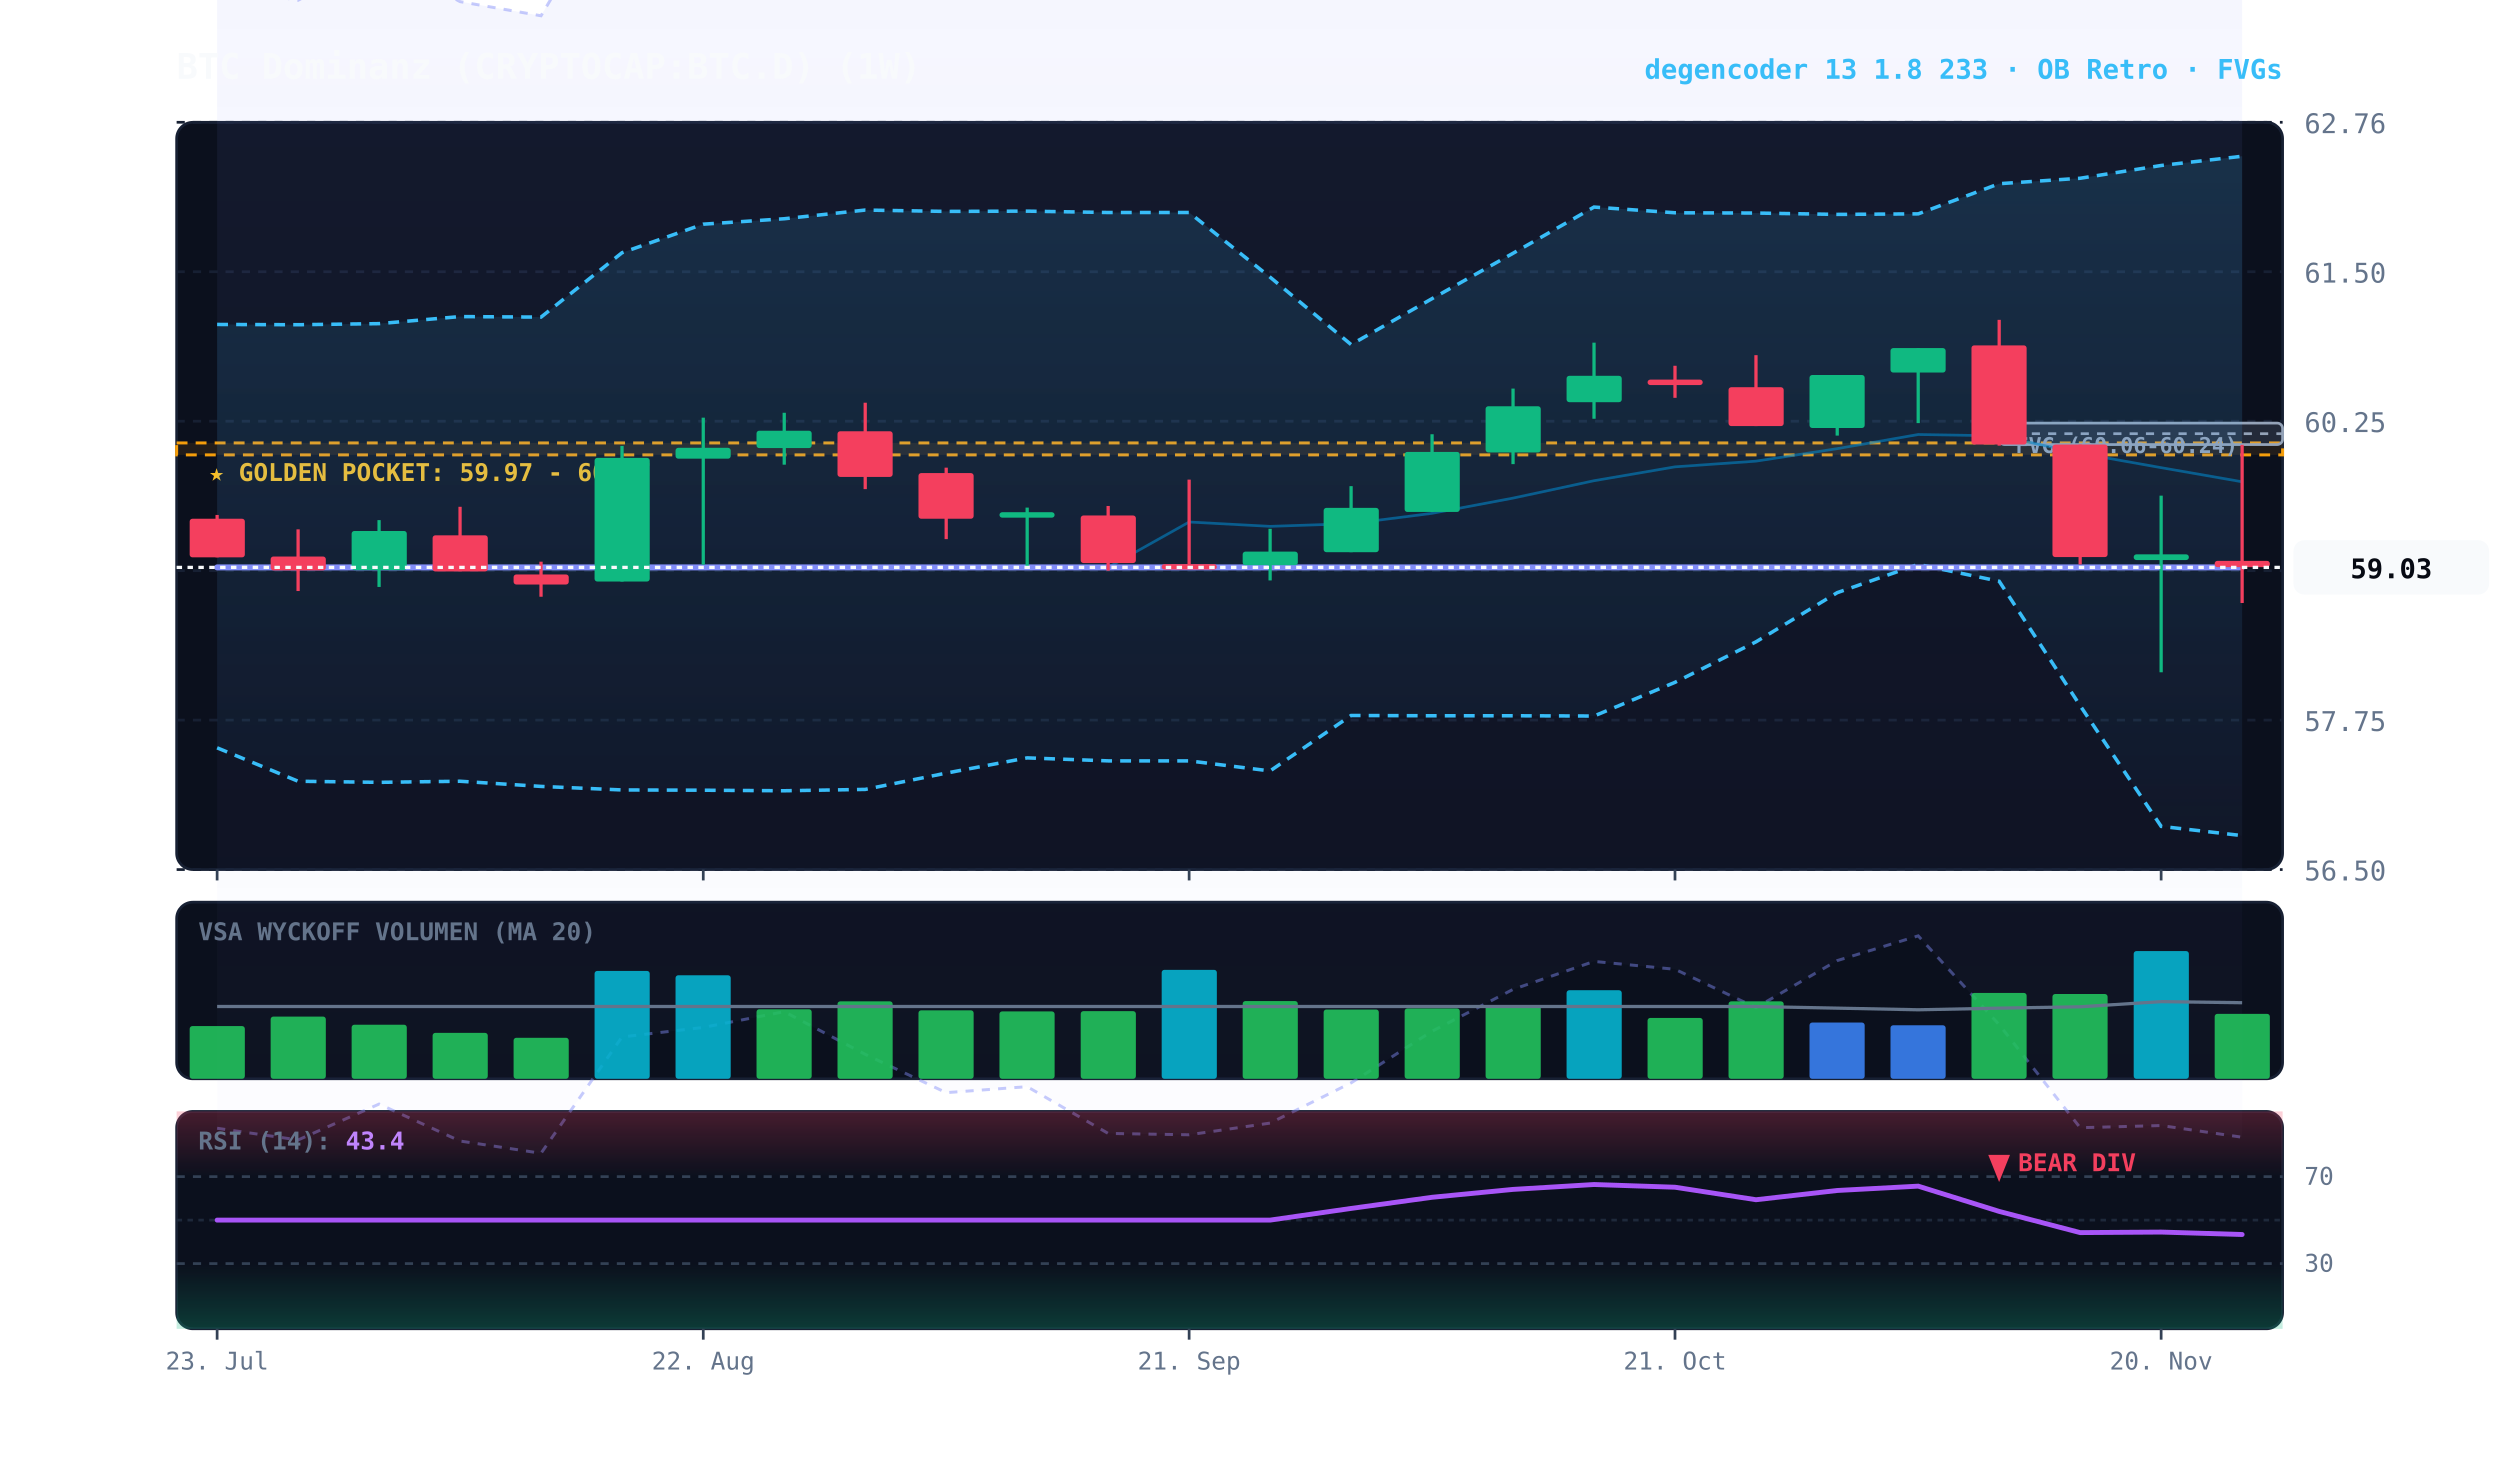
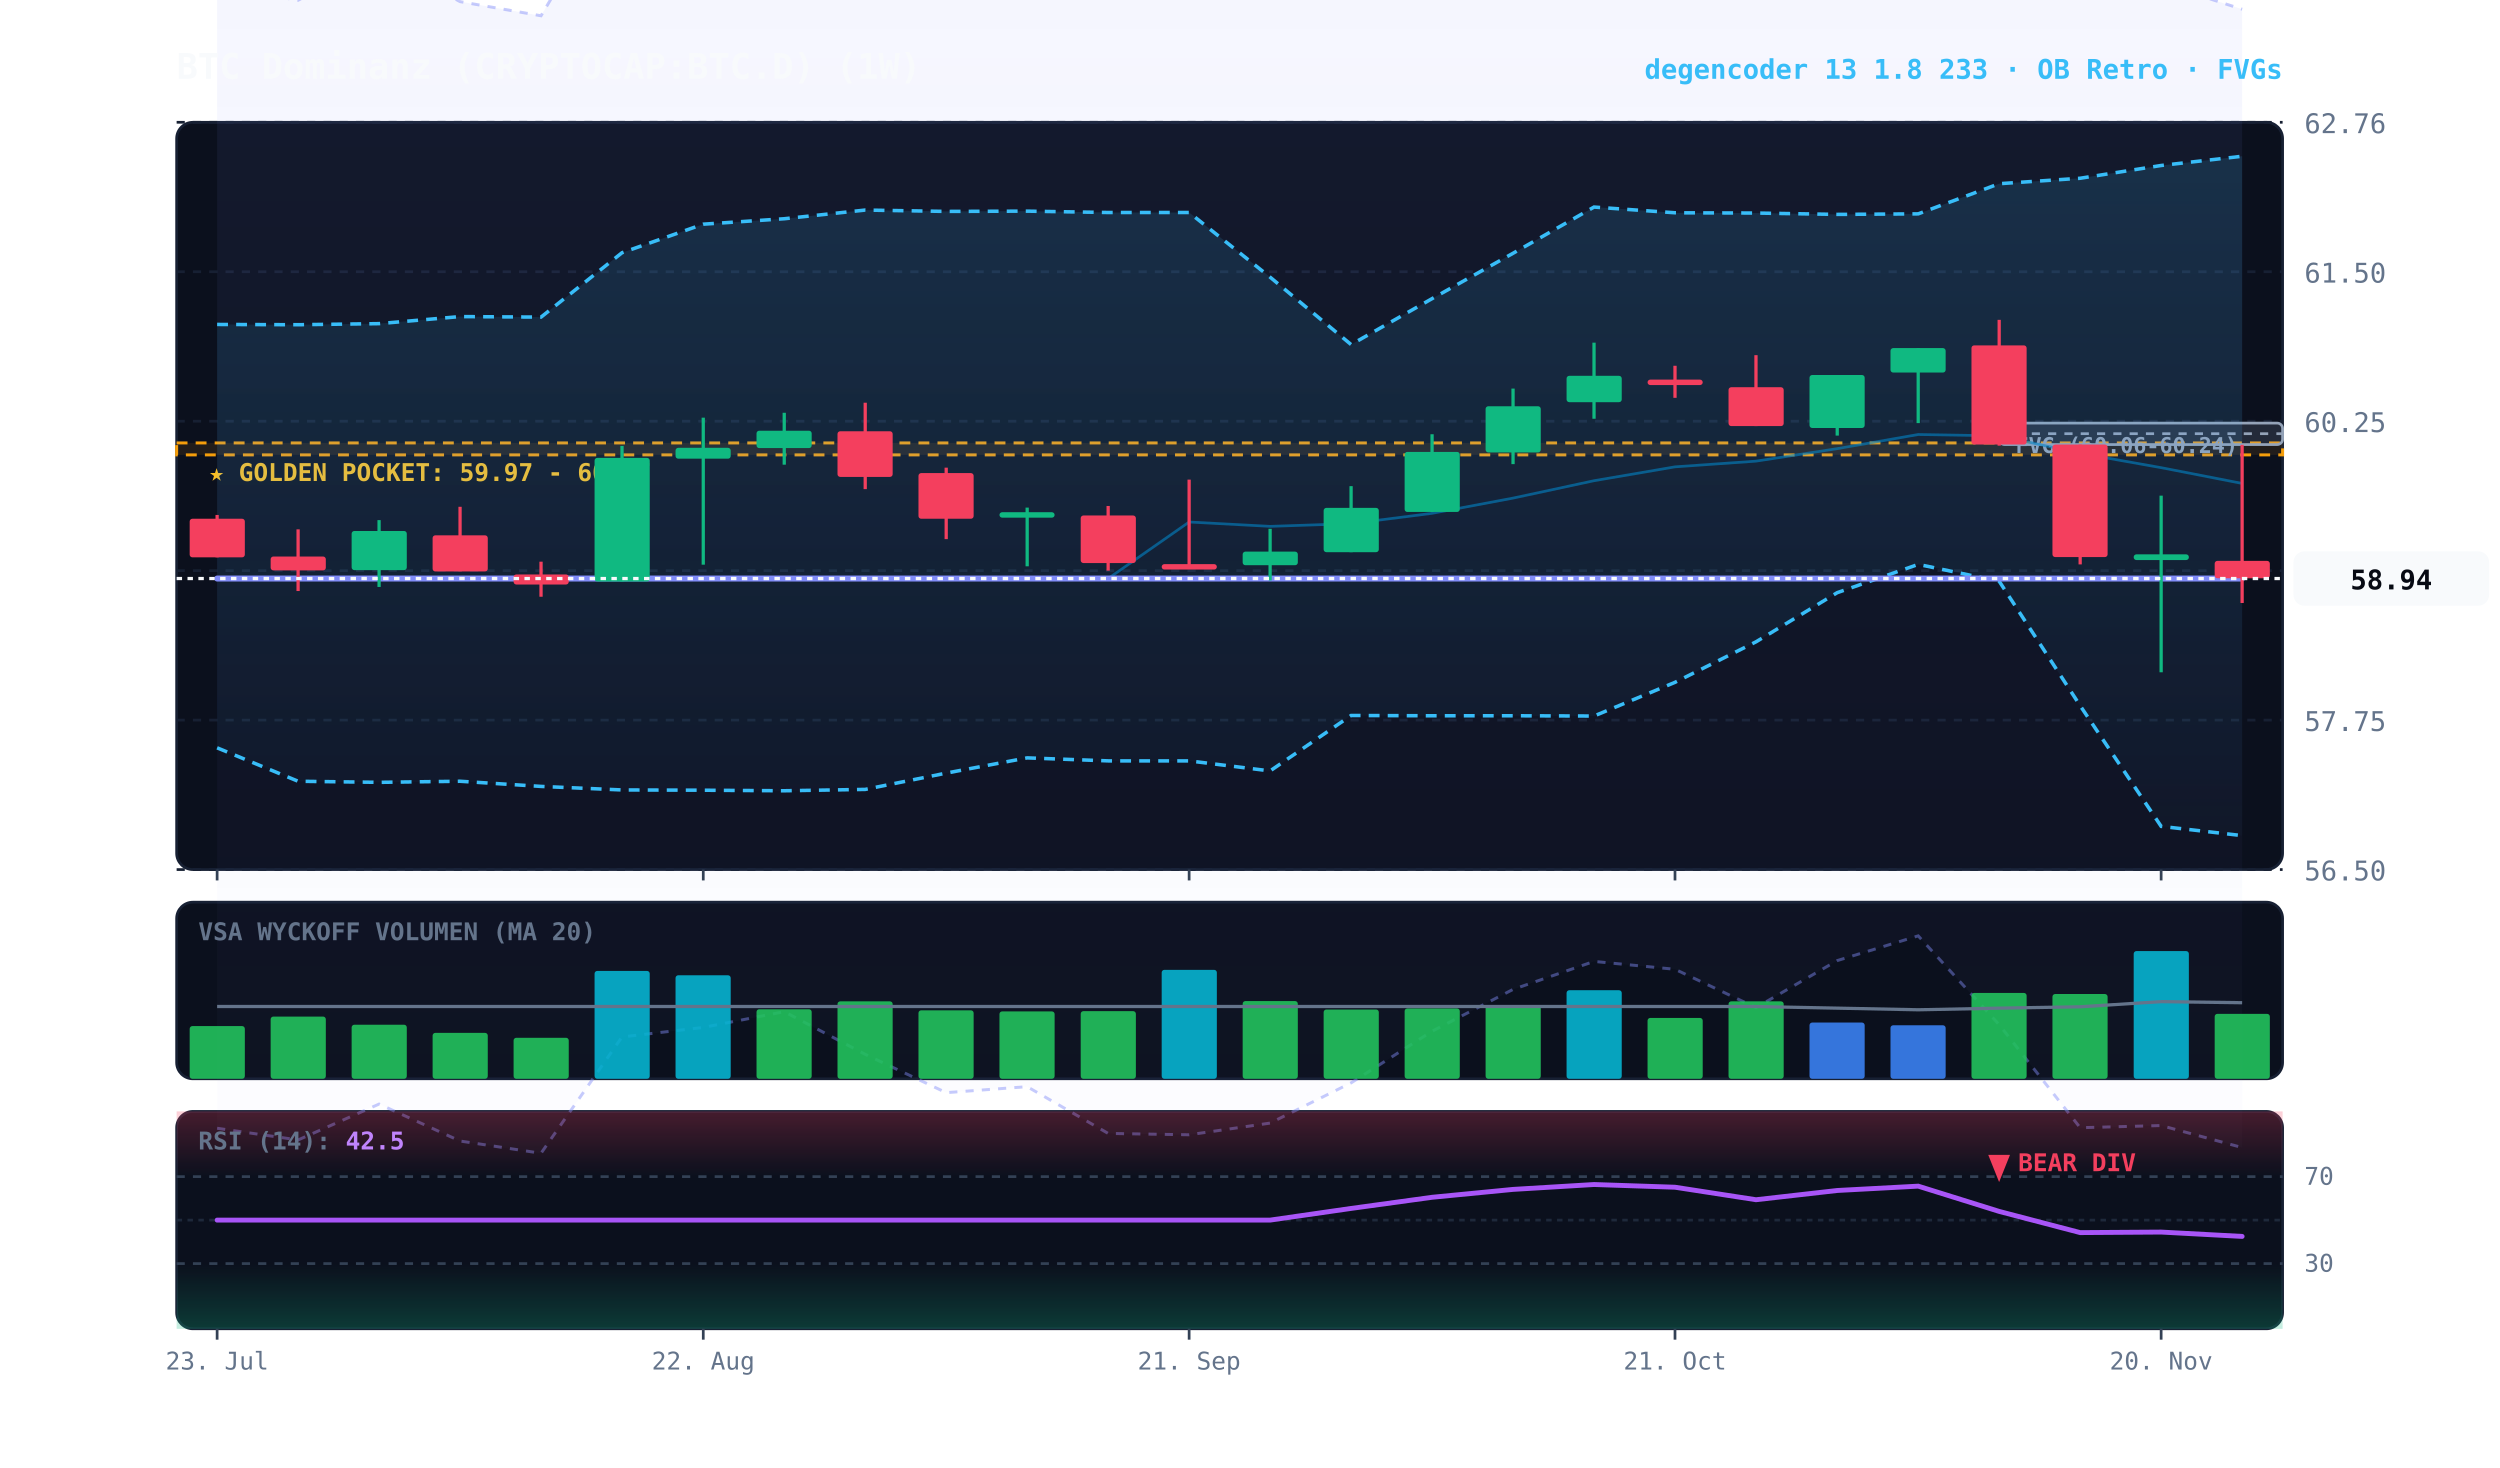
<svg xmlns="http://www.w3.org/2000/svg" viewBox="0 0 920 540" width="100%" height="100%" style="background:#070a13; font-family:'JetBrains Mono', monospace;">
  <defs>
    <linearGradient id="cloud-grad" x1="0%" y1="0%" x2="0%" y2="100%">
      <stop offset="0%" stop-color="#38bdf8" stop-opacity="0.14" />
      <stop offset="100%" stop-color="#38bdf8" stop-opacity="0.02" />
    </linearGradient>
    <linearGradient id="rfe-cloud" x1="0%" y1="0%" x2="0%" y2="100%">
      <stop offset="0%" stop-color="#818cf8" stop-opacity="0.09" />
      <stop offset="100%" stop-color="#818cf8" stop-opacity="0.02" />
    </linearGradient>
    <linearGradient id="rsi-overbought" x1="0%" y1="0%" x2="0%" y2="100%">
      <stop offset="0%" stop-color="#f43f5e" stop-opacity="0.25" />
      <stop offset="100%" stop-color="#f43f5e" stop-opacity="0.0" />
    </linearGradient>
    <linearGradient id="rsi-oversold" x1="0%" y1="0%" x2="0%" y2="100%">
      <stop offset="0%" stop-color="#10b981" stop-opacity="0.0" />
      <stop offset="100%" stop-color="#10b981" stop-opacity="0.25" />
    </linearGradient>
  </defs>
  <rect x="65" y="45" width="775" height="275" fill="#0b101d" rx="6" stroke="#172033" stroke-width="1" />
  <rect x="65" y="332" width="775" height="65" fill="#0b101d" rx="6" stroke="#172033" stroke-width="1" />
  <rect x="65" y="409" width="775" height="80" fill="#0b101d" rx="6" stroke="#172033" stroke-width="1" />
  <line x1="65" y1="320.0" x2="840" y2="320.0" stroke="#172033" stroke-dasharray="3,3" stroke-width="1" />
  <text x="848" y="324.0" fill="#64748b" font-size="10" text-anchor="start">56.50</text>
  <line x1="65" y1="265.0" x2="840" y2="265.0" stroke="#172033" stroke-dasharray="3,3" stroke-width="1" />
  <text x="848" y="269.0" fill="#64748b" font-size="10" text-anchor="start">57.75</text>
  <line x1="65" y1="210.0" x2="840" y2="210.0" stroke="#172033" stroke-dasharray="3,3" stroke-width="1" />
  <text x="848" y="214.0" fill="#64748b" font-size="10" text-anchor="start">59.00</text>
  <line x1="65" y1="155.0" x2="840" y2="155.0" stroke="#172033" stroke-dasharray="3,3" stroke-width="1" />
  <text x="848" y="159.0" fill="#64748b" font-size="10" text-anchor="start">60.25</text>
  <line x1="65" y1="100.0" x2="840" y2="100.0" stroke="#172033" stroke-dasharray="3,3" stroke-width="1" />
  <text x="848" y="104.0" fill="#64748b" font-size="10" text-anchor="start">61.50</text>
  <line x1="65" y1="45.0" x2="840" y2="45.0" stroke="#172033" stroke-dasharray="3,3" stroke-width="1" />
  <text x="848" y="49.0" fill="#64748b" font-size="10" text-anchor="start">62.76</text>
  <rect x="65" y="163.0" width="775" height="4.4" fill="rgba(245, 158, 11, 0.10)" stroke="#f59e0b" stroke-dasharray="4,3" stroke-width="1.1" />
  <text x="77" y="177.0" fill="#fbbf24" font-size="9" font-weight="bold">★ GOLDEN POCKET: 59.97 - 60.07</text>
  <rect x="735.7" y="155.7" width="104.3" height="7.9" fill="rgba(148, 163, 184, 0.18)" stroke="#94a3b8" stroke-width="1" rx="2" />
  <line x1="735.7" y1="159.6" x2="840" y2="159.6" stroke="#94a3b8" stroke-dasharray="3,3" stroke-width="1" />
  <text x="741.7" y="166.7" fill="#94a3b8" font-size="8" font-weight="bold">FVG (60.06-60.24)</text>
-   <polygon points="79.9,-5.0 109.7,0.1 139.5,-15.5 169.3,0.6 199.1,5.8 228.9,-44.5 258.8,-48.5 288.6,-55.4 318.4,-37.0 348.2,-20.3 378.0,-22.9 407.8,-2.7 437.6,-2.1 467.4,-7.2 497.2,-24.6 527.0,-46.9 556.8,-65.1 586.6,-77.1 616.4,-73.7 646.2,-57.2 676.1,-77.5 705.9,-88.2 735.7,-49.8 765.5,-5.1 795.3,-6.2 825.1,-1.0 825.1,418.5 795.3,414.2 765.5,415.0 735.7,377.1 705.9,344.4 676.1,353.5 646.2,370.8 616.4,356.7 586.6,353.8 556.8,364.1 527.0,379.5 497.2,398.5 467.4,413.3 437.6,417.6 407.8,417.1 378.0,399.9 348.2,402.1 318.4,388.0 288.6,372.3 258.8,378.1 228.9,381.6 199.1,424.4 169.3,419.9 139.5,406.3 109.7,419.5 79.9,415.2" fill="url(#rfe-cloud)" />
-   <polyline points="79.9,-5.0 109.7,0.1 139.5,-15.5 169.3,0.6 199.1,5.8 228.9,-44.5 258.8,-48.5 288.6,-55.4 318.4,-37.0 348.2,-20.3 378.0,-22.9 407.8,-2.7 437.6,-2.1 467.4,-7.2 497.2,-24.6 527.0,-46.9 556.8,-65.1 586.6,-77.1 616.4,-73.7 646.2,-57.2 676.1,-77.5 705.9,-88.2 735.7,-49.8 765.5,-5.1 795.3,-6.2 825.1,-1.0" fill="none" stroke="#818cf8" stroke-width="1.1" stroke-opacity="0.45" stroke-dasharray="3,3" />
-   <polyline points="79.9,415.2 109.7,419.5 139.5,406.3 169.3,419.9 199.1,424.4 228.9,381.6 258.8,378.1 288.6,372.3 318.4,388.0 348.2,402.1 378.0,399.9 407.8,417.1 437.6,417.6 467.4,413.3 497.2,398.5 527.0,379.5 556.8,364.1 586.6,353.8 616.4,356.7 646.2,370.8 676.1,353.5 705.9,344.4 735.7,377.1 765.5,415.0 795.3,414.2 825.1,418.5" fill="none" stroke="#818cf8" stroke-width="1.1" stroke-opacity="0.45" stroke-dasharray="3,3" />
+   <polygon points="79.9,-5.0 109.7,0.1 139.5,-15.5 169.3,0.6 199.1,5.8 228.9,-44.5 258.8,-48.5 288.6,-55.4 318.4,-37.0 348.2,-20.3 378.0,-22.9 407.8,-2.7 437.6,-2.1 467.4,-7.2 497.2,-24.6 527.0,-46.9 556.8,-65.1 586.6,-77.1 616.4,-73.7 646.2,-57.2 676.1,-77.5 705.9,-88.2 735.7,-49.8 765.5,-5.1 795.3,-6.2 825.1,3.4 825.1,422.3 795.3,414.2 765.5,415.0 735.7,377.1 705.9,344.4 676.1,353.5 646.2,370.8 616.4,356.7 586.6,353.8 556.8,364.1 527.0,379.5 497.2,398.5 467.4,413.3 437.6,417.6 407.8,417.1 378.0,399.9 348.2,402.1 318.4,388.0 288.6,372.3 258.8,378.1 228.9,381.6 199.1,424.4 169.3,419.9 139.5,406.3 109.7,419.5 79.9,415.2" fill="url(#rfe-cloud)" />
+   <polyline points="79.9,-5.0 109.7,0.1 139.5,-15.5 169.3,0.6 199.1,5.8 228.9,-44.5 258.8,-48.5 288.6,-55.4 318.4,-37.0 348.2,-20.3 378.0,-22.9 407.8,-2.7 437.6,-2.1 467.4,-7.2 497.2,-24.6 527.0,-46.9 556.8,-65.1 586.6,-77.1 616.4,-73.7 646.2,-57.2 676.1,-77.5 705.9,-88.2 735.7,-49.8 765.5,-5.1 795.3,-6.2 825.1,3.4" fill="none" stroke="#818cf8" stroke-width="1.1" stroke-opacity="0.45" stroke-dasharray="3,3" />
+   <polyline points="79.9,415.2 109.7,419.5 139.5,406.3 169.3,419.9 199.1,424.4 228.9,381.6 258.8,378.1 288.6,372.3 318.4,388.0 348.2,402.1 378.0,399.9 407.8,417.1 437.6,417.6 467.4,413.3 497.2,398.5 527.0,379.5 556.8,364.1 586.6,353.8 616.4,356.7 646.2,370.8 676.1,353.5 705.9,344.4 735.7,377.1 765.5,415.0 795.3,414.2 825.1,422.3" fill="none" stroke="#818cf8" stroke-width="1.1" stroke-opacity="0.45" stroke-dasharray="3,3" />
  <polygon points="79.9,119.4 109.7,119.5 139.5,119.1 169.3,116.5 199.1,116.7 228.9,93.0 258.8,82.5 288.6,80.5 318.4,77.3 348.2,77.8 378.0,77.7 407.8,78.2 437.6,78.2 467.4,102.0 497.2,126.8 527.0,109.9 556.8,93.2 586.6,76.2 616.4,78.3 646.2,78.4 676.1,78.9 705.9,78.7 735.7,67.6 765.5,65.6 795.3,60.9 825.1,57.5 825.1,307.5 795.3,304.1 765.5,259.7 735.7,213.9 705.9,207.7 676.1,218.1 646.2,236.2 616.4,251.1 586.6,263.5 556.8,263.4 527.0,263.4 497.2,263.3 467.4,283.7 437.6,280.0 407.8,280.0 378.0,278.9 348.2,284.5 318.4,290.5 288.6,291.0 258.8,290.8 228.9,290.7 199.1,289.4 169.3,287.5 139.5,287.9 109.7,287.5 79.9,275.2" fill="url(#cloud-grad)" />
  <polyline points="79.9,119.4 109.7,119.5 139.5,119.1 169.3,116.5 199.1,116.7 228.9,93.0 258.8,82.5 288.6,80.5 318.4,77.3 348.2,77.8 378.0,77.7 407.8,78.2 437.6,78.2 467.4,102.0 497.2,126.8 527.0,109.9 556.8,93.2 586.6,76.2 616.4,78.3 646.2,78.4 676.1,78.9 705.9,78.7 735.7,67.6 765.5,65.6 795.3,60.9 825.1,57.5" fill="none" stroke="#38bdf8" stroke-width="1.3" stroke-dasharray="4,3" />
  <polyline points="79.9,275.2 109.7,287.5 139.5,287.9 169.3,287.5 199.1,289.4 228.9,290.7 258.8,290.8 288.6,291.0 318.4,290.5 348.2,284.5 378.0,278.9 407.8,280.0 437.6,280.0 467.4,283.7 497.2,263.3 527.0,263.4 556.8,263.4 586.6,263.5 616.4,251.1 646.2,236.2 676.1,218.1 705.9,207.7 735.7,213.9 765.5,259.7 795.3,304.1 825.1,307.5" fill="none" stroke="#38bdf8" stroke-width="1.3" stroke-dasharray="4,3" />
-   <polyline points="79.9,208.8 109.7,208.8 139.5,208.8 169.3,208.8 199.1,208.8 228.9,208.8 258.8,208.8 288.6,208.8 318.4,208.8 348.2,208.8 378.0,208.8 407.8,208.8 437.6,192.1 467.4,193.7 497.2,192.7 527.0,188.9 556.8,183.3 586.6,176.9 616.4,171.8 646.2,169.7 676.1,165.1 705.9,159.9 735.7,160.4 765.5,166.8 795.3,172.1 825.1,177.3" fill="none" stroke="#0284c7" stroke-width="1.0" stroke-opacity="0.6" />
-   <polyline points="79.9,208.8 109.7,208.8 139.5,208.8 169.3,208.8 199.1,208.8 228.9,208.8 258.8,208.8 288.6,208.8 318.4,208.8 348.2,208.8 378.0,208.8 407.8,208.8 437.6,208.8 467.4,208.8 497.2,208.8 527.0,208.8 556.8,208.8 586.6,208.8 616.4,208.8 646.2,208.8 676.1,208.8 705.9,208.8 735.7,208.8 765.5,208.8 795.3,208.8 825.1,208.8" fill="none" stroke="#818cf8" stroke-width="2.2" stroke-linecap="round" />
+   <polyline points="79.9,212.9 109.7,212.9 139.5,212.9 169.3,212.9 199.1,212.9 228.9,212.9 258.8,212.9 288.6,212.9 318.4,212.9 348.2,212.9 378.0,212.9 407.8,212.9 437.6,192.1 467.4,193.7 497.2,192.7 527.0,188.9 556.8,183.3 586.6,176.9 616.4,171.8 646.2,169.7 676.1,165.1 705.9,159.9 735.7,160.4 765.5,166.8 795.3,172.1 825.1,177.9" fill="none" stroke="#0284c7" stroke-width="1.0" stroke-opacity="0.6" />
+   <polyline points="79.9,212.9 109.7,212.9 139.5,212.9 169.3,212.9 199.1,212.9 228.9,212.9 258.8,212.9 288.6,212.9 318.4,212.9 348.2,212.9 378.0,212.9 407.8,212.9 437.6,212.9 467.4,212.9 497.2,212.9 527.0,212.9 556.8,212.9 586.6,212.9 616.4,212.9 646.2,212.9 676.1,212.9 705.9,212.9 735.7,212.9 765.5,212.9 795.3,212.9 825.1,212.9" fill="none" stroke="#818cf8" stroke-width="2.2" stroke-linecap="round" />
  <line x1="79.9" y1="189.5" x2="79.9" y2="205.1" stroke="#f43f5e" stroke-width="1.2" />
  <rect x="69.8" y="190.9" width="20.3" height="14.2" fill="#f43f5e" rx="1" />
  <line x1="109.7" y1="194.8" x2="109.7" y2="217.5" stroke="#f43f5e" stroke-width="1.2" />
  <rect x="99.6" y="204.8" width="20.3" height="5.1" fill="#f43f5e" rx="1" />
  <line x1="139.5" y1="191.4" x2="139.5" y2="216.0" stroke="#10b981" stroke-width="1.2" />
  <rect x="129.4" y="195.4" width="20.3" height="14.4" fill="#10b981" rx="1" />
  <line x1="169.3" y1="186.5" x2="169.3" y2="210.2" stroke="#f43f5e" stroke-width="1.2" />
  <rect x="159.2" y="197.0" width="20.3" height="13.3" fill="#f43f5e" rx="1" />
  <line x1="199.1" y1="206.7" x2="199.1" y2="219.6" stroke="#f43f5e" stroke-width="1.2" />
  <rect x="189.0" y="211.4" width="20.3" height="3.7" fill="#f43f5e" rx="1" />
  <line x1="228.9" y1="164.1" x2="228.9" y2="214.0" stroke="#10b981" stroke-width="1.2" />
  <rect x="218.8" y="168.5" width="20.3" height="45.5" fill="#10b981" rx="1" />
  <line x1="258.8" y1="153.7" x2="258.8" y2="207.8" stroke="#10b981" stroke-width="1.2" />
  <rect x="248.6" y="164.8" width="20.3" height="4.0" fill="#10b981" rx="1" />
  <line x1="288.6" y1="151.9" x2="288.6" y2="171.0" stroke="#10b981" stroke-width="1.2" />
  <rect x="278.4" y="158.5" width="20.3" height="6.4" fill="#10b981" rx="1" />
  <line x1="318.4" y1="148.2" x2="318.4" y2="180.0" stroke="#f43f5e" stroke-width="1.2" />
  <rect x="308.2" y="158.7" width="20.3" height="16.8" fill="#f43f5e" rx="1" />
  <line x1="348.2" y1="172.1" x2="348.2" y2="198.4" stroke="#f43f5e" stroke-width="1.2" />
  <rect x="338.0" y="174.1" width="20.3" height="16.8" fill="#f43f5e" rx="1" />
  <line x1="378.0" y1="186.8" x2="378.0" y2="208.4" stroke="#10b981" stroke-width="1.2" />
  <rect x="367.8" y="188.5" width="20.3" height="2.0" fill="#10b981" rx="1" />
  <line x1="407.8" y1="186.2" x2="407.8" y2="210.0" stroke="#f43f5e" stroke-width="1.2" />
  <rect x="397.7" y="189.7" width="20.3" height="17.5" fill="#f43f5e" rx="1" />
  <line x1="437.6" y1="176.5" x2="437.6" y2="208.5" stroke="#f43f5e" stroke-width="1.2" />
  <rect x="427.5" y="207.6" width="20.3" height="2.0" fill="#f43f5e" rx="1" />
  <line x1="467.4" y1="194.6" x2="467.4" y2="213.6" stroke="#10b981" stroke-width="1.2" />
  <rect x="457.3" y="203.0" width="20.3" height="5.0" fill="#10b981" rx="1" />
  <line x1="497.2" y1="178.9" x2="497.2" y2="203.2" stroke="#10b981" stroke-width="1.2" />
  <rect x="487.1" y="186.9" width="20.3" height="16.3" fill="#10b981" rx="1" />
  <line x1="527.0" y1="159.8" x2="527.0" y2="188.4" stroke="#10b981" stroke-width="1.2" />
  <rect x="516.9" y="166.3" width="20.3" height="22.1" fill="#10b981" rx="1" />
  <line x1="556.8" y1="143.0" x2="556.8" y2="170.8" stroke="#10b981" stroke-width="1.2" />
  <rect x="546.7" y="149.5" width="20.3" height="17.0" fill="#10b981" rx="1" />
  <line x1="586.6" y1="126.1" x2="586.6" y2="154.1" stroke="#10b981" stroke-width="1.2" />
  <rect x="576.5" y="138.3" width="20.3" height="9.7" fill="#10b981" rx="1" />
  <line x1="616.4" y1="134.6" x2="616.4" y2="146.4" stroke="#f43f5e" stroke-width="1.2" />
  <rect x="606.3" y="139.7" width="20.3" height="2.0" fill="#f43f5e" rx="1" />
  <line x1="646.2" y1="130.7" x2="646.2" y2="156.8" stroke="#f43f5e" stroke-width="1.2" />
  <rect x="636.1" y="142.5" width="20.3" height="14.3" fill="#f43f5e" rx="1" />
  <line x1="676.1" y1="138.0" x2="676.1" y2="160.3" stroke="#10b981" stroke-width="1.2" />
  <rect x="665.9" y="138.0" width="20.3" height="19.5" fill="#10b981" rx="1" />
  <line x1="705.9" y1="128.1" x2="705.9" y2="155.7" stroke="#10b981" stroke-width="1.2" />
  <rect x="695.7" y="128.1" width="20.3" height="9.0" fill="#10b981" rx="1" />
  <line x1="735.7" y1="117.7" x2="735.7" y2="164.0" stroke="#f43f5e" stroke-width="1.2" />
  <rect x="725.5" y="127.1" width="20.3" height="36.5" fill="#f43f5e" rx="1" />
  <line x1="765.5" y1="163.6" x2="765.5" y2="207.7" stroke="#f43f5e" stroke-width="1.2" />
  <rect x="755.3" y="163.6" width="20.3" height="41.4" fill="#f43f5e" rx="1" />
  <line x1="795.3" y1="182.4" x2="795.3" y2="247.4" stroke="#10b981" stroke-width="1.2" />
  <rect x="785.2" y="204.0" width="20.3" height="2.1" fill="#10b981" rx="1" />
  <line x1="825.1" y1="163.7" x2="825.1" y2="221.9" stroke="#f43f5e" stroke-width="1.2" />
-   <rect x="815.0" y="206.4" width="20.3" height="2.3" fill="#f43f5e" rx="1" />
-   <line x1="65" y1="208.8" x2="840" y2="208.8" stroke="#f8fafc" stroke-width="1.2" stroke-dasharray="2,2" />
-   <rect x="844" y="198.8" width="72" height="20" fill="#f8fafc" rx="4" />
-   <text x="880" y="212.8" fill="#070a13" font-size="10" font-weight="bold" text-anchor="middle">59.03</text>
+   <rect x="815.0" y="206.4" width="20.3" height="6.4" fill="#f43f5e" rx="1" />
+   <line x1="65" y1="212.9" x2="840" y2="212.9" stroke="#f8fafc" stroke-width="1.2" stroke-dasharray="2,2" />
+   <rect x="844" y="202.9" width="72" height="20" fill="#f8fafc" rx="4" />
+   <text x="880" y="216.9" fill="#070a13" font-size="10" font-weight="bold" text-anchor="middle">58.94</text>
  <text x="73" y="346" fill="#64748b" font-size="9" font-weight="bold">VSA WYCKOFF VOLUMEN (MA 20)</text>
  <rect x="69.8" y="377.6" width="20.3" height="19.4" fill="#22c55e" opacity="0.88" rx="1" />
  <rect x="99.6" y="374.1" width="20.3" height="22.9" fill="#22c55e" opacity="0.88" rx="1" />
  <rect x="129.4" y="377.1" width="20.3" height="19.9" fill="#22c55e" opacity="0.88" rx="1" />
  <rect x="159.2" y="380.1" width="20.3" height="16.9" fill="#22c55e" opacity="0.88" rx="1" />
  <rect x="189.0" y="381.9" width="20.3" height="15.1" fill="#22c55e" opacity="0.88" rx="1" />
  <rect x="218.8" y="357.3" width="20.3" height="39.7" fill="#06b6d4" opacity="0.88" rx="1" />
  <rect x="248.6" y="358.9" width="20.3" height="38.1" fill="#06b6d4" opacity="0.88" rx="1" />
  <rect x="278.4" y="371.4" width="20.3" height="25.6" fill="#22c55e" opacity="0.88" rx="1" />
  <rect x="308.2" y="368.5" width="20.3" height="28.5" fill="#22c55e" opacity="0.88" rx="1" />
  <rect x="338.0" y="371.8" width="20.3" height="25.2" fill="#22c55e" opacity="0.88" rx="1" />
  <rect x="367.8" y="372.2" width="20.3" height="24.8" fill="#22c55e" opacity="0.88" rx="1" />
  <rect x="397.7" y="372.1" width="20.3" height="24.9" fill="#22c55e" opacity="0.88" rx="1" />
  <rect x="427.5" y="356.9" width="20.3" height="40.1" fill="#06b6d4" opacity="0.88" rx="1" />
  <rect x="457.3" y="368.4" width="20.3" height="28.6" fill="#22c55e" opacity="0.88" rx="1" />
  <rect x="487.1" y="371.5" width="20.3" height="25.5" fill="#22c55e" opacity="0.88" rx="1" />
  <rect x="516.9" y="371.1" width="20.3" height="25.9" fill="#22c55e" opacity="0.88" rx="1" />
  <rect x="546.7" y="370.1" width="20.3" height="26.9" fill="#22c55e" opacity="0.88" rx="1" />
  <rect x="576.5" y="364.4" width="20.3" height="32.6" fill="#06b6d4" opacity="0.88" rx="1" />
  <rect x="606.3" y="374.6" width="20.3" height="22.4" fill="#22c55e" opacity="0.88" rx="1" />
  <rect x="636.1" y="368.5" width="20.3" height="28.5" fill="#22c55e" opacity="0.88" rx="1" />
  <rect x="665.9" y="376.3" width="20.3" height="20.7" fill="#3b82f6" opacity="0.88" rx="1" />
  <rect x="695.7" y="377.3" width="20.3" height="19.7" fill="#3b82f6" opacity="0.88" rx="1" />
  <rect x="725.5" y="365.4" width="20.3" height="31.6" fill="#22c55e" opacity="0.88" rx="1" />
  <rect x="755.3" y="365.8" width="20.3" height="31.2" fill="#22c55e" opacity="0.88" rx="1" />
  <rect x="785.2" y="350.0" width="20.3" height="47.0" fill="#06b6d4" opacity="0.88" rx="1" />
  <rect x="815.0" y="373.1" width="20.3" height="23.9" fill="#22c55e" opacity="0.88" rx="1" />
  <polyline points="79.9,370.4 109.7,370.4 139.5,370.4 169.3,370.4 199.1,370.4 228.9,370.4 258.8,370.4 288.6,370.4 318.4,370.4 348.2,370.4 378.0,370.4 407.8,370.4 437.6,370.4 467.4,370.4 497.2,370.4 527.0,370.4 556.8,370.4 586.6,370.4 616.4,370.4 646.2,370.4 676.1,371.0 705.9,371.6 735.7,371.0 765.5,370.5 795.3,368.6 825.1,369.0" fill="none" stroke="#64748b" stroke-width="1.2" />
  <rect x="65" y="409" width="775" height="24.0" fill="url(#rsi-overbought)" />
  <rect x="65" y="465.0" width="775" height="24.0" fill="url(#rsi-oversold)" />
  <line x1="65" y1="433.0" x2="840" y2="433.0" stroke="#334155" stroke-dasharray="3,3" stroke-width="1" />
  <text x="848" y="436.0" fill="#64748b" font-size="9">70</text>
  <line x1="65" y1="449.0" x2="840" y2="449.0" stroke="#1e293b" stroke-dasharray="2,2" stroke-width="1" />
  <line x1="65" y1="465.0" x2="840" y2="465.0" stroke="#334155" stroke-dasharray="3,3" stroke-width="1" />
  <text x="848" y="468.0" fill="#64748b" font-size="9">30</text>
-   <polyline points="79.9,449.0 109.7,449.0 139.5,449.0 169.3,449.0 199.1,449.0 228.9,449.0 258.8,449.0 288.6,449.0 318.4,449.0 348.2,449.0 378.0,449.0 407.8,449.0 437.6,449.0 467.4,449.0 497.2,444.7 527.0,440.6 556.8,437.7 586.6,435.9 616.4,436.9 646.2,441.5 676.1,438.1 705.9,436.5 735.7,445.8 765.5,453.6 795.3,453.4 825.1,454.3" fill="none" stroke="#a855f7" stroke-width="1.8" stroke-linecap="round" />
+   <polyline points="79.9,449.0 109.7,449.0 139.5,449.0 169.3,449.0 199.1,449.0 228.9,449.0 258.8,449.0 288.6,449.0 318.4,449.0 348.2,449.0 378.0,449.0 407.8,449.0 437.6,449.0 467.4,449.0 497.2,444.7 527.0,440.6 556.8,437.7 586.6,435.9 616.4,436.9 646.2,441.5 676.1,438.1 705.9,436.5 735.7,445.8 765.5,453.6 795.3,453.4 825.1,455.0" fill="none" stroke="#a855f7" stroke-width="1.8" stroke-linecap="round" />
  <g transform="translate(735.6731, 425)">
    <path d="M 0 10 L 4 0 L -4 0 Z" fill="#f43f5e" />
    <text x="7" y="6" fill="#f43f5e" font-size="9" font-weight="bold">BEAR DIV</text>
  </g>
-   <text x="73" y="423" fill="#64748b" font-size="9" font-weight="bold">RSI (14): <tspan fill="#c084fc">43.4</tspan>
+   <text x="73" y="423" fill="#64748b" font-size="9" font-weight="bold">RSI (14): <tspan fill="#c084fc">42.5</tspan>
  </text>
  <line x1="79.9" y1="320" x2="79.9" y2="324" stroke="#334155" stroke-width="1" />
  <line x1="79.9" y1="489" x2="79.9" y2="493" stroke="#334155" stroke-width="1" />
  <text x="79.9" y="504" fill="#64748b" font-size="9" text-anchor="middle">23. Jul</text>
  <line x1="258.8" y1="320" x2="258.8" y2="324" stroke="#334155" stroke-width="1" />
  <line x1="258.8" y1="489" x2="258.8" y2="493" stroke="#334155" stroke-width="1" />
  <text x="258.8" y="504" fill="#64748b" font-size="9" text-anchor="middle">22. Aug</text>
  <line x1="437.6" y1="320" x2="437.6" y2="324" stroke="#334155" stroke-width="1" />
  <line x1="437.6" y1="489" x2="437.6" y2="493" stroke="#334155" stroke-width="1" />
  <text x="437.6" y="504" fill="#64748b" font-size="9" text-anchor="middle">21. Sep</text>
  <line x1="616.4" y1="320" x2="616.4" y2="324" stroke="#334155" stroke-width="1" />
  <line x1="616.4" y1="489" x2="616.4" y2="493" stroke="#334155" stroke-width="1" />
  <text x="616.4" y="504" fill="#64748b" font-size="9" text-anchor="middle">21. Oct</text>
  <line x1="795.3" y1="320" x2="795.3" y2="324" stroke="#334155" stroke-width="1" />
  <line x1="795.3" y1="489" x2="795.3" y2="493" stroke="#334155" stroke-width="1" />
  <text x="795.3" y="504" fill="#64748b" font-size="9" text-anchor="middle">20. Nov</text>
  <text x="65" y="29" fill="#f8fafc" font-size="13" font-weight="bold">BTC Dominanz (CRYPTOCAP:BTC.D) (1W)</text>
  <text x="840" y="29" fill="#38bdf8" font-size="10" font-weight="bold" text-anchor="end">degencoder 13 1.8 233 · OB Retro · FVGs</text>
</svg>
